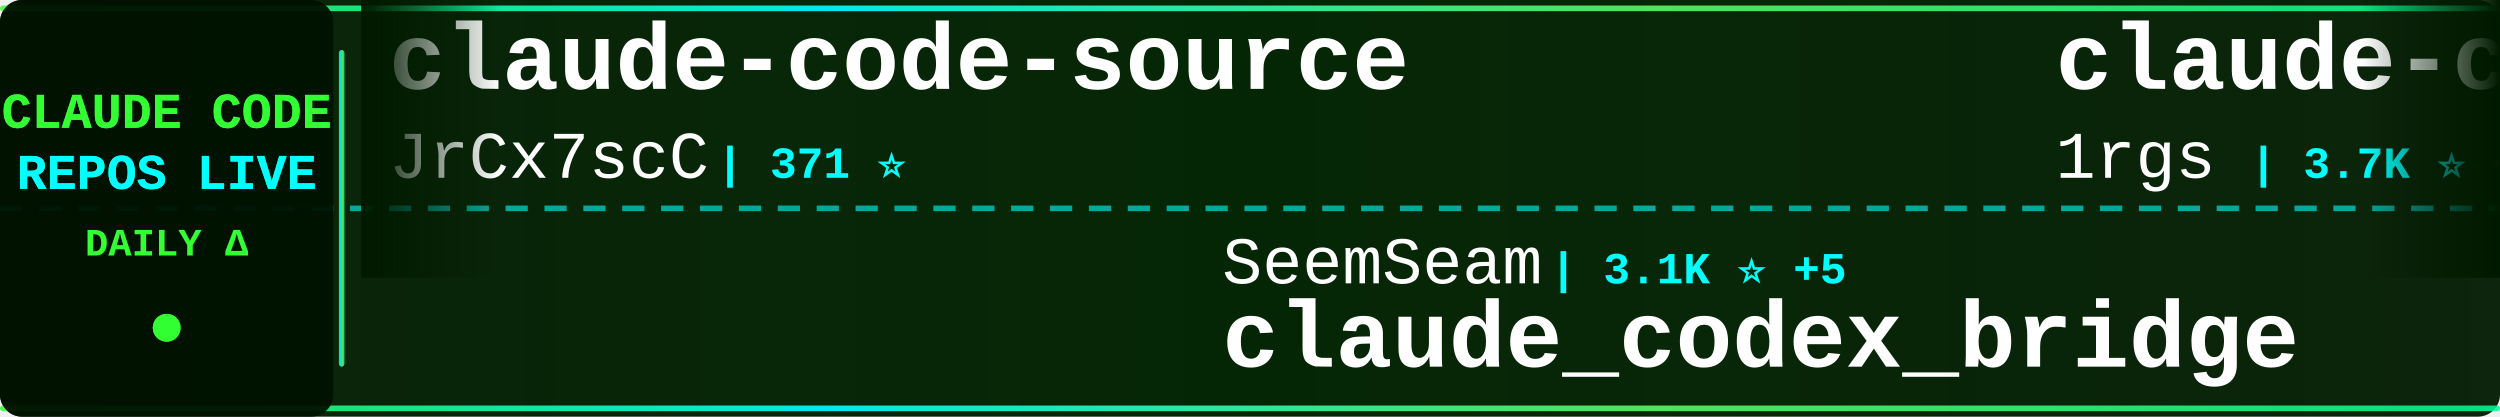
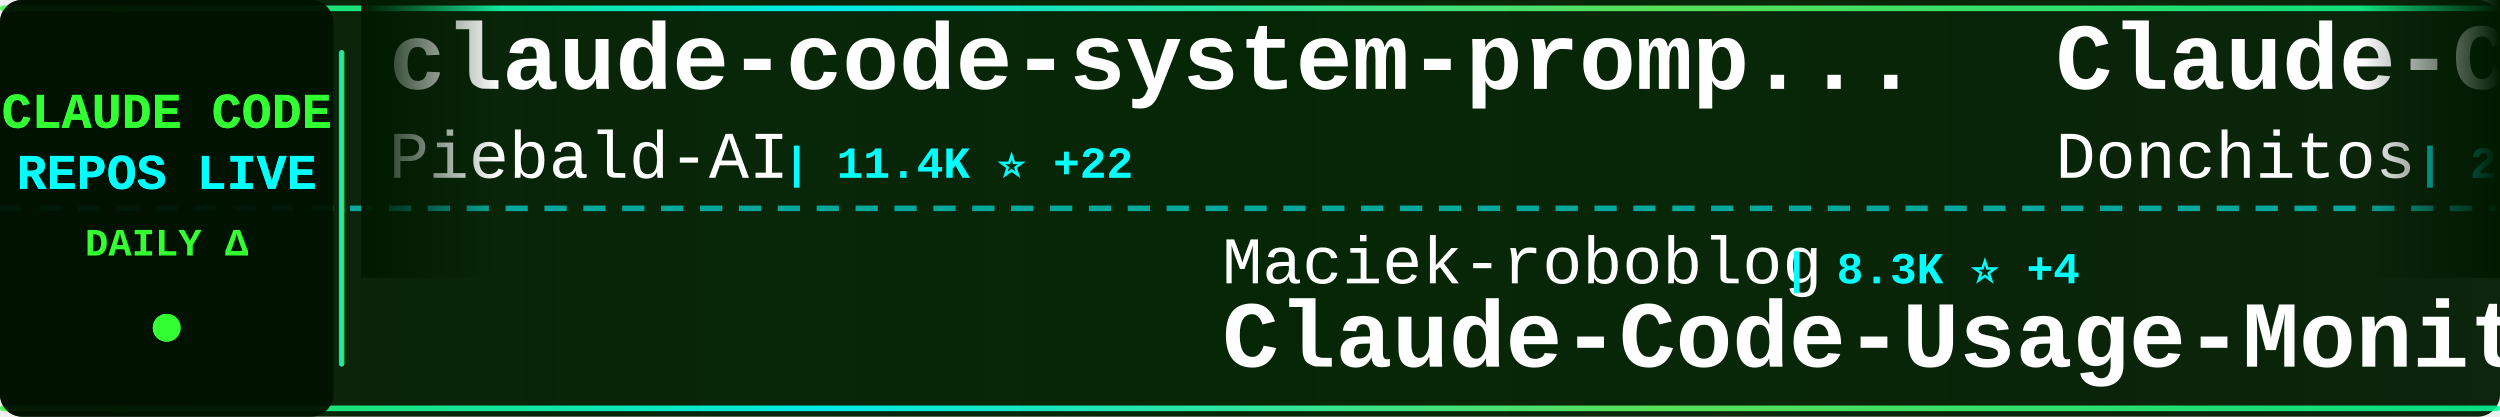
<svg xmlns="http://www.w3.org/2000/svg" width="900" height="150">
  <defs>
    <linearGradient id="tickerBg" x1="0%" y1="0%" x2="100%" y2="0%">
      <stop offset="0%" style="stop-color:#001a00;stop-opacity:0.95" />
      <stop offset="50%" style="stop-color:#002200;stop-opacity:0.98" />
      <stop offset="100%" style="stop-color:#001a00;stop-opacity:0.95" />
    </linearGradient>
    <linearGradient id="borderGrad" x1="0%" y1="0%" x2="100%" y2="0%">
      <stop offset="0%" style="stop-color:#33ff33;stop-opacity:0.85">
        <animate attributeName="stop-opacity" values="0.85;1;0.85" dur="2s" repeatCount="indefinite" />
      </stop>
      <stop offset="33%" style="stop-color:#00ffff;stop-opacity:0.9">
        <animate attributeName="stop-opacity" values="0.9;1;0.9" dur="2.2s" repeatCount="indefinite" />
      </stop>
      <stop offset="66%" style="stop-color:#66ff66;stop-opacity:0.85">
        <animate attributeName="stop-opacity" values="0.85;1;0.85" dur="1.8s" repeatCount="indefinite" />
      </stop>
      <stop offset="100%" style="stop-color:#00ff99;stop-opacity:0.85">
        <animate attributeName="stop-opacity" values="0.85;1;0.85" dur="2s" repeatCount="indefinite" />
      </stop>
    </linearGradient>
    <filter id="textGlow">
      <feGaussianBlur stdDeviation="0.1" result="coloredBlur" />
      <feMerge>
        <feMergeNode in="coloredBlur" />
        <feMergeNode in="SourceGraphic" />
      </feMerge>
    </filter>
    <filter id="metricGlow">
      <feGaussianBlur stdDeviation="0.2" result="coloredBlur" />
      <feMerge>
        <feMergeNode in="coloredBlur" />
        <feMergeNode in="SourceGraphic" />
      </feMerge>
    </filter>
    <linearGradient id="leftFade" x1="0%" y1="0%" x2="100%" y2="0%">
      <stop offset="0%" style="stop-color:#001a00;stop-opacity:1" />
      <stop offset="100%" style="stop-color:#001a00;stop-opacity:0" />
    </linearGradient>
    <linearGradient id="rightFade" x1="0%" y1="0%" x2="100%" y2="0%">
      <stop offset="0%" style="stop-color:#001a00;stop-opacity:0" />
      <stop offset="100%" style="stop-color:#001a00;stop-opacity:1" />
    </linearGradient>
  </defs>
  <rect width="900" height="150" fill="url(#tickerBg)" rx="8" />
  <rect x="0" y="2" width="900" height="2" fill="url(#borderGrad)" rx="1" />
  <rect x="0" y="146" width="900" height="2" fill="url(#borderGrad)" rx="1" />
  <line x1="0" y1="75" x2="900" y2="75" stroke="#00ffff" stroke-width="2" stroke-dasharray="8 6" opacity="0.6" />
  <rect x="0" y="0" width="120" height="150" fill="#001100" opacity="0.95" rx="8" />
  <text x="60" y="46" font-family="'Courier New', monospace" font-size="18" font-weight="bold" fill="#33ff33" text-anchor="middle" filter="url(#textGlow)">
    CLAUDE CODE
  </text>
  <text x="60" y="68" font-family="'Courier New', monospace" font-size="18" font-weight="bold" fill="#00ffff" text-anchor="middle" filter="url(#textGlow)">
    REPOS LIVE
  </text>
  <text x="60" y="92" font-family="'Courier New', monospace" font-size="14" font-weight="bold" fill="#33ff33" text-anchor="middle">
    DAILY Δ
  </text>
  <circle cx="60" cy="118" r="5" fill="#33ff33" filter="url(#metricGlow)">
    <animate attributeName="r" values="4;6;4" dur="1.5s" repeatCount="indefinite" />
    <animate attributeName="opacity" values="0.6;1;0.6" dur="1.5s" repeatCount="indefinite" />
  </circle>
  <rect x="122" y="18" width="2" height="114" fill="url(#borderGrad)" rx="1" />
  <clipPath id="tickerClip">
    <rect x="130" y="0" width="770" height="150" />
  </clipPath>
  <g clip-path="url(#tickerClip)">
    <g id="tickerItems">
      <animateTransform attributeName="transform" attributeType="XML" type="translate" from="0 0" to="-3000 0" dur="54s" repeatCount="indefinite" />
      <g transform="translate(0, 0)">
-         <text x="140" y="32" font-family="'Courier New', monospace" font-size="34" font-weight="bold" fill="#ffffff">claude-code-source</text>
-         <text x="140" y="64" font-family="'Courier New', monospace" font-size="24" font-weight="normal" fill="#ffffff" opacity="1.0">JrCx7scC</text>
-         <text x="258" y="64" font-family="'Courier New', monospace" font-size="16" font-weight="bold" fill="#00ffff"> | 371 ⭐</text>
+         <text x="140" y="32" font-family="'Courier New', monospace" font-size="34" font-weight="bold" fill="#ffffff">claude-code-system-promp...</text>
+         <text x="140" y="64" font-family="'Courier New', monospace" font-size="24" font-weight="normal" fill="#ffffff" opacity="1.0">Piebald-AI</text>
+         <text x="282" y="64" font-family="'Courier New', monospace" font-size="16" font-weight="bold" fill="#00ffff"> | 11.4K ⭐ +22</text>
      </g>
      <g transform="translate(300, 0)">
-         <text x="140" y="102" font-family="'Courier New', monospace" font-size="24" font-weight="normal" fill="#ffffff" opacity="1.0">SeemSeam</text>
-         <text x="258" y="102" font-family="'Courier New', monospace" font-size="16" font-weight="bold" fill="#00ffff"> | 3.1K ⭐ +5</text>
-         <text x="140" y="132" font-family="'Courier New', monospace" font-size="34" font-weight="bold" fill="#ffffff">claude_codex_bridge</text>
+         <text x="140" y="102" font-family="'Courier New', monospace" font-size="24" font-weight="normal" fill="#ffffff" opacity="1.0">Maciek-roboblog</text>
+         <text x="342" y="102" font-family="'Courier New', monospace" font-size="16" font-weight="bold" fill="#00ffff"> | 8.3K ⭐ +4</text>
+         <text x="140" y="132" font-family="'Courier New', monospace" font-size="34" font-weight="bold" fill="#ffffff">Claude-Code-Usage-Monito...</text>
      </g>
      <g transform="translate(600, 0)">
-         <text x="140" y="32" font-family="'Courier New', monospace" font-size="34" font-weight="bold" fill="#ffffff">claude-code-proxy</text>
-         <text x="140" y="64" font-family="'Courier New', monospace" font-size="24" font-weight="normal" fill="#ffffff" opacity="1.0">1rgs</text>
-         <text x="210" y="64" font-family="'Courier New', monospace" font-size="16" font-weight="bold" fill="#00ffff"> | 3.7K ⭐ +2</text>
+         <text x="140" y="32" font-family="'Courier New', monospace" font-size="34" font-weight="bold" fill="#ffffff">Claude-Code-Game-Studios</text>
+         <text x="140" y="64" font-family="'Courier New', monospace" font-size="24" font-weight="normal" fill="#ffffff" opacity="1.0">Donchitos</text>
+         <text x="270" y="64" font-family="'Courier New', monospace" font-size="16" font-weight="bold" fill="#00ffff"> | 22.4K ⭐ +39</text>
      </g>
      <g transform="translate(900, 0)">
-         <text x="140" y="102" font-family="'Courier New', monospace" font-size="24" font-weight="normal" fill="#ffffff" opacity="1.0">lst97</text>
-         <text x="222" y="102" font-family="'Courier New', monospace" font-size="16" font-weight="bold" fill="#00ffff"> | 1.6K ⭐ +2</text>
-         <text x="140" y="132" font-family="'Courier New', monospace" font-size="34" font-weight="bold" fill="#ffffff">claude-code-sub-agents</text>
+         <text x="140" y="102" font-family="'Courier New', monospace" font-size="24" font-weight="normal" fill="#ffffff" opacity="1.0">Hyper66666</text>
+         <text x="282" y="102" font-family="'Courier New', monospace" font-size="16" font-weight="bold" fill="#00ffff"> | 216 ⭐</text>
+         <text x="140" y="132" font-family="'Courier New', monospace" font-size="34" font-weight="bold" fill="#ffffff">claude-code-sourcemap</text>
      </g>
      <g transform="translate(1200, 0)">
-         <text x="140" y="32" font-family="'Courier New', monospace" font-size="34" font-weight="bold" fill="#ffffff">andrej-karpathy-skills</text>
-         <text x="140" y="64" font-family="'Courier New', monospace" font-size="24" font-weight="normal" fill="#ffffff" opacity="1.0">multica-ai</text>
-         <text x="282" y="64" font-family="'Courier New', monospace" font-size="16" font-weight="bold" fill="#00ffff"> | 183.0K ⭐ +647</text>
+         <text x="140" y="32" font-family="'Courier New', monospace" font-size="34" font-weight="bold" fill="#ffffff">ClaudeCodeAgents</text>
+         <text x="140" y="64" font-family="'Courier New', monospace" font-size="24" font-weight="normal" fill="#ffffff" opacity="1.0">darcyegb</text>
+         <text x="258" y="64" font-family="'Courier New', monospace" font-size="16" font-weight="bold" fill="#00ffff"> | 736 ⭐</text>
      </g>
      <g transform="translate(1500, 0)">
-         <text x="140" y="102" font-family="'Courier New', monospace" font-size="24" font-weight="normal" fill="#ffffff" opacity="1.0">zstmfhy</text>
-         <text x="246" y="102" font-family="'Courier New', monospace" font-size="16" font-weight="bold" fill="#00ffff"> | 190 ⭐</text>
-         <text x="140" y="132" font-family="'Courier New', monospace" font-size="34" font-weight="bold" fill="#ffffff">Claude-code</text>
+         <text x="140" y="102" font-family="'Courier New', monospace" font-size="24" font-weight="normal" fill="#ffffff" opacity="1.0">liuup</text>
+         <text x="222" y="102" font-family="'Courier New', monospace" font-size="16" font-weight="bold" fill="#00ffff"> | 3.3K ⭐ +9</text>
+         <text x="140" y="132" font-family="'Courier New', monospace" font-size="34" font-weight="bold" fill="#ffffff">claude-code-analysis</text>
      </g>
      <g transform="translate(1800, 0)">
+         <text x="140" y="32" font-family="'Courier New', monospace" font-size="34" font-weight="bold" fill="#ffffff">Claude-Code-Workflow</text>
+         <text x="140" y="64" font-family="'Courier New', monospace" font-size="24" font-weight="normal" fill="#ffffff" opacity="1.0">catlog22</text>
+         <text x="258" y="64" font-family="'Courier New', monospace" font-size="16" font-weight="bold" fill="#00ffff"> | 2.1K ⭐ +1</text>
+       </g>
+       <g transform="translate(2100, 0)">
+         <text x="140" y="102" font-family="'Courier New', monospace" font-size="24" font-weight="normal" fill="#ffffff" opacity="1.0">Chachamaru127</text>
+         <text x="318" y="102" font-family="'Courier New', monospace" font-size="16" font-weight="bold" fill="#00ffff"> | 2.9K ⭐ +8</text>
+         <text x="140" y="132" font-family="'Courier New', monospace" font-size="34" font-weight="bold" fill="#ffffff">claude-code-harness</text>
+       </g>
+       <g transform="translate(2400, 0)">
+         <text x="140" y="32" font-family="'Courier New', monospace" font-size="34" font-weight="bold" fill="#ffffff">claude-code-pm-course</text>
+         <text x="140" y="64" font-family="'Courier New', monospace" font-size="24" font-weight="normal" fill="#ffffff" opacity="1.0">carlvellotti</text>
+         <text x="306" y="64" font-family="'Courier New', monospace" font-size="16" font-weight="bold" fill="#00ffff"> | 2.1K ⭐</text>
+       </g>
+       <g transform="translate(2700, 0)">
+         <text x="140" y="102" font-family="'Courier New', monospace" font-size="24" font-weight="normal" fill="#ffffff" opacity="1.0">sugyan</text>
+         <text x="234" y="102" font-family="'Courier New', monospace" font-size="16" font-weight="bold" fill="#00ffff"> | 1.1K ⭐</text>
+         <text x="140" y="132" font-family="'Courier New', monospace" font-size="34" font-weight="bold" fill="#ffffff">claude-code-webui</text>
+       </g>
+       <g transform="translate(3000, 0)">
        <text x="140" y="32" font-family="'Courier New', monospace" font-size="34" font-weight="bold" fill="#ffffff">claude-code-system-promp...</text>
        <text x="140" y="64" font-family="'Courier New', monospace" font-size="24" font-weight="normal" fill="#ffffff" opacity="1.0">Piebald-AI</text>
-         <text x="282" y="64" font-family="'Courier New', monospace" font-size="16" font-weight="bold" fill="#00ffff"> | 11.4K ⭐ +20</text>
-       </g>
-       <g transform="translate(2100, 0)">
-         <text x="140" y="102" font-family="'Courier New', monospace" font-size="24" font-weight="normal" fill="#ffffff" opacity="1.0">Yeachan-Heo</text>
-         <text x="294" y="102" font-family="'Courier New', monospace" font-size="16" font-weight="bold" fill="#00ffff"> | 37.0K ⭐ +54</text>
-         <text x="140" y="132" font-family="'Courier New', monospace" font-size="34" font-weight="bold" fill="#ffffff">oh-my-claudecode</text>
-       </g>
-       <g transform="translate(2400, 0)">
-         <text x="140" y="32" font-family="'Courier New', monospace" font-size="34" font-weight="bold" fill="#ffffff">claude-code-best-practic...</text>
-         <text x="140" y="64" font-family="'Courier New', monospace" font-size="24" font-weight="normal" fill="#ffffff" opacity="1.0">shanraisshan</text>
-         <text x="306" y="64" font-family="'Courier New', monospace" font-size="16" font-weight="bold" fill="#00ffff"> | 61.2K ⭐ +365</text>
-       </g>
-       <g transform="translate(2700, 0)">
-         <text x="140" y="102" font-family="'Courier New', monospace" font-size="24" font-weight="normal" fill="#ffffff" opacity="1.0">fazxes</text>
-         <text x="234" y="102" font-family="'Courier New', monospace" font-size="16" font-weight="bold" fill="#00ffff"> | 222 ⭐</text>
-         <text x="140" y="132" font-family="'Courier New', monospace" font-size="34" font-weight="bold" fill="#ffffff">Claude-code</text>
-       </g>
-       <g transform="translate(3000, 0)">
-         <text x="140" y="32" font-family="'Courier New', monospace" font-size="34" font-weight="bold" fill="#ffffff">claude-code-source</text>
-         <text x="140" y="64" font-family="'Courier New', monospace" font-size="24" font-weight="normal" fill="#ffffff" opacity="1.0">JrCx7scC</text>
-         <text x="258" y="64" font-family="'Courier New', monospace" font-size="16" font-weight="bold" fill="#00ffff"> | 371 ⭐</text>
+         <text x="282" y="64" font-family="'Courier New', monospace" font-size="16" font-weight="bold" fill="#00ffff"> | 11.4K ⭐ +22</text>
      </g>
      <g transform="translate(3300, 0)">
-         <text x="140" y="102" font-family="'Courier New', monospace" font-size="24" font-weight="normal" fill="#ffffff" opacity="1.0">SeemSeam</text>
-         <text x="258" y="102" font-family="'Courier New', monospace" font-size="16" font-weight="bold" fill="#00ffff"> | 3.1K ⭐ +5</text>
-         <text x="140" y="132" font-family="'Courier New', monospace" font-size="34" font-weight="bold" fill="#ffffff">claude_codex_bridge</text>
+         <text x="140" y="102" font-family="'Courier New', monospace" font-size="24" font-weight="normal" fill="#ffffff" opacity="1.0">Maciek-roboblog</text>
+         <text x="342" y="102" font-family="'Courier New', monospace" font-size="16" font-weight="bold" fill="#00ffff"> | 8.3K ⭐ +4</text>
+         <text x="140" y="132" font-family="'Courier New', monospace" font-size="34" font-weight="bold" fill="#ffffff">Claude-Code-Usage-Monito...</text>
      </g>
      <g transform="translate(3600, 0)">
-         <text x="140" y="32" font-family="'Courier New', monospace" font-size="34" font-weight="bold" fill="#ffffff">claude-code-proxy</text>
-         <text x="140" y="64" font-family="'Courier New', monospace" font-size="24" font-weight="normal" fill="#ffffff" opacity="1.0">1rgs</text>
-         <text x="210" y="64" font-family="'Courier New', monospace" font-size="16" font-weight="bold" fill="#00ffff"> | 3.7K ⭐ +2</text>
+         <text x="140" y="32" font-family="'Courier New', monospace" font-size="34" font-weight="bold" fill="#ffffff">Claude-Code-Game-Studios</text>
+         <text x="140" y="64" font-family="'Courier New', monospace" font-size="24" font-weight="normal" fill="#ffffff" opacity="1.0">Donchitos</text>
+         <text x="270" y="64" font-family="'Courier New', monospace" font-size="16" font-weight="bold" fill="#00ffff"> | 22.4K ⭐ +39</text>
      </g>
      <g transform="translate(3900, 0)">
-         <text x="140" y="102" font-family="'Courier New', monospace" font-size="24" font-weight="normal" fill="#ffffff" opacity="1.0">lst97</text>
-         <text x="222" y="102" font-family="'Courier New', monospace" font-size="16" font-weight="bold" fill="#00ffff"> | 1.6K ⭐ +2</text>
-         <text x="140" y="132" font-family="'Courier New', monospace" font-size="34" font-weight="bold" fill="#ffffff">claude-code-sub-agents</text>
+         <text x="140" y="102" font-family="'Courier New', monospace" font-size="24" font-weight="normal" fill="#ffffff" opacity="1.0">Hyper66666</text>
+         <text x="282" y="102" font-family="'Courier New', monospace" font-size="16" font-weight="bold" fill="#00ffff"> | 216 ⭐</text>
+         <text x="140" y="132" font-family="'Courier New', monospace" font-size="34" font-weight="bold" fill="#ffffff">claude-code-sourcemap</text>
      </g>
    </g>
  </g>
  <rect x="130" y="0" width="50" height="100" fill="url(#leftFade)" />
  <rect x="850" y="0" width="50" height="100" fill="url(#rightFade)" />
</svg>
